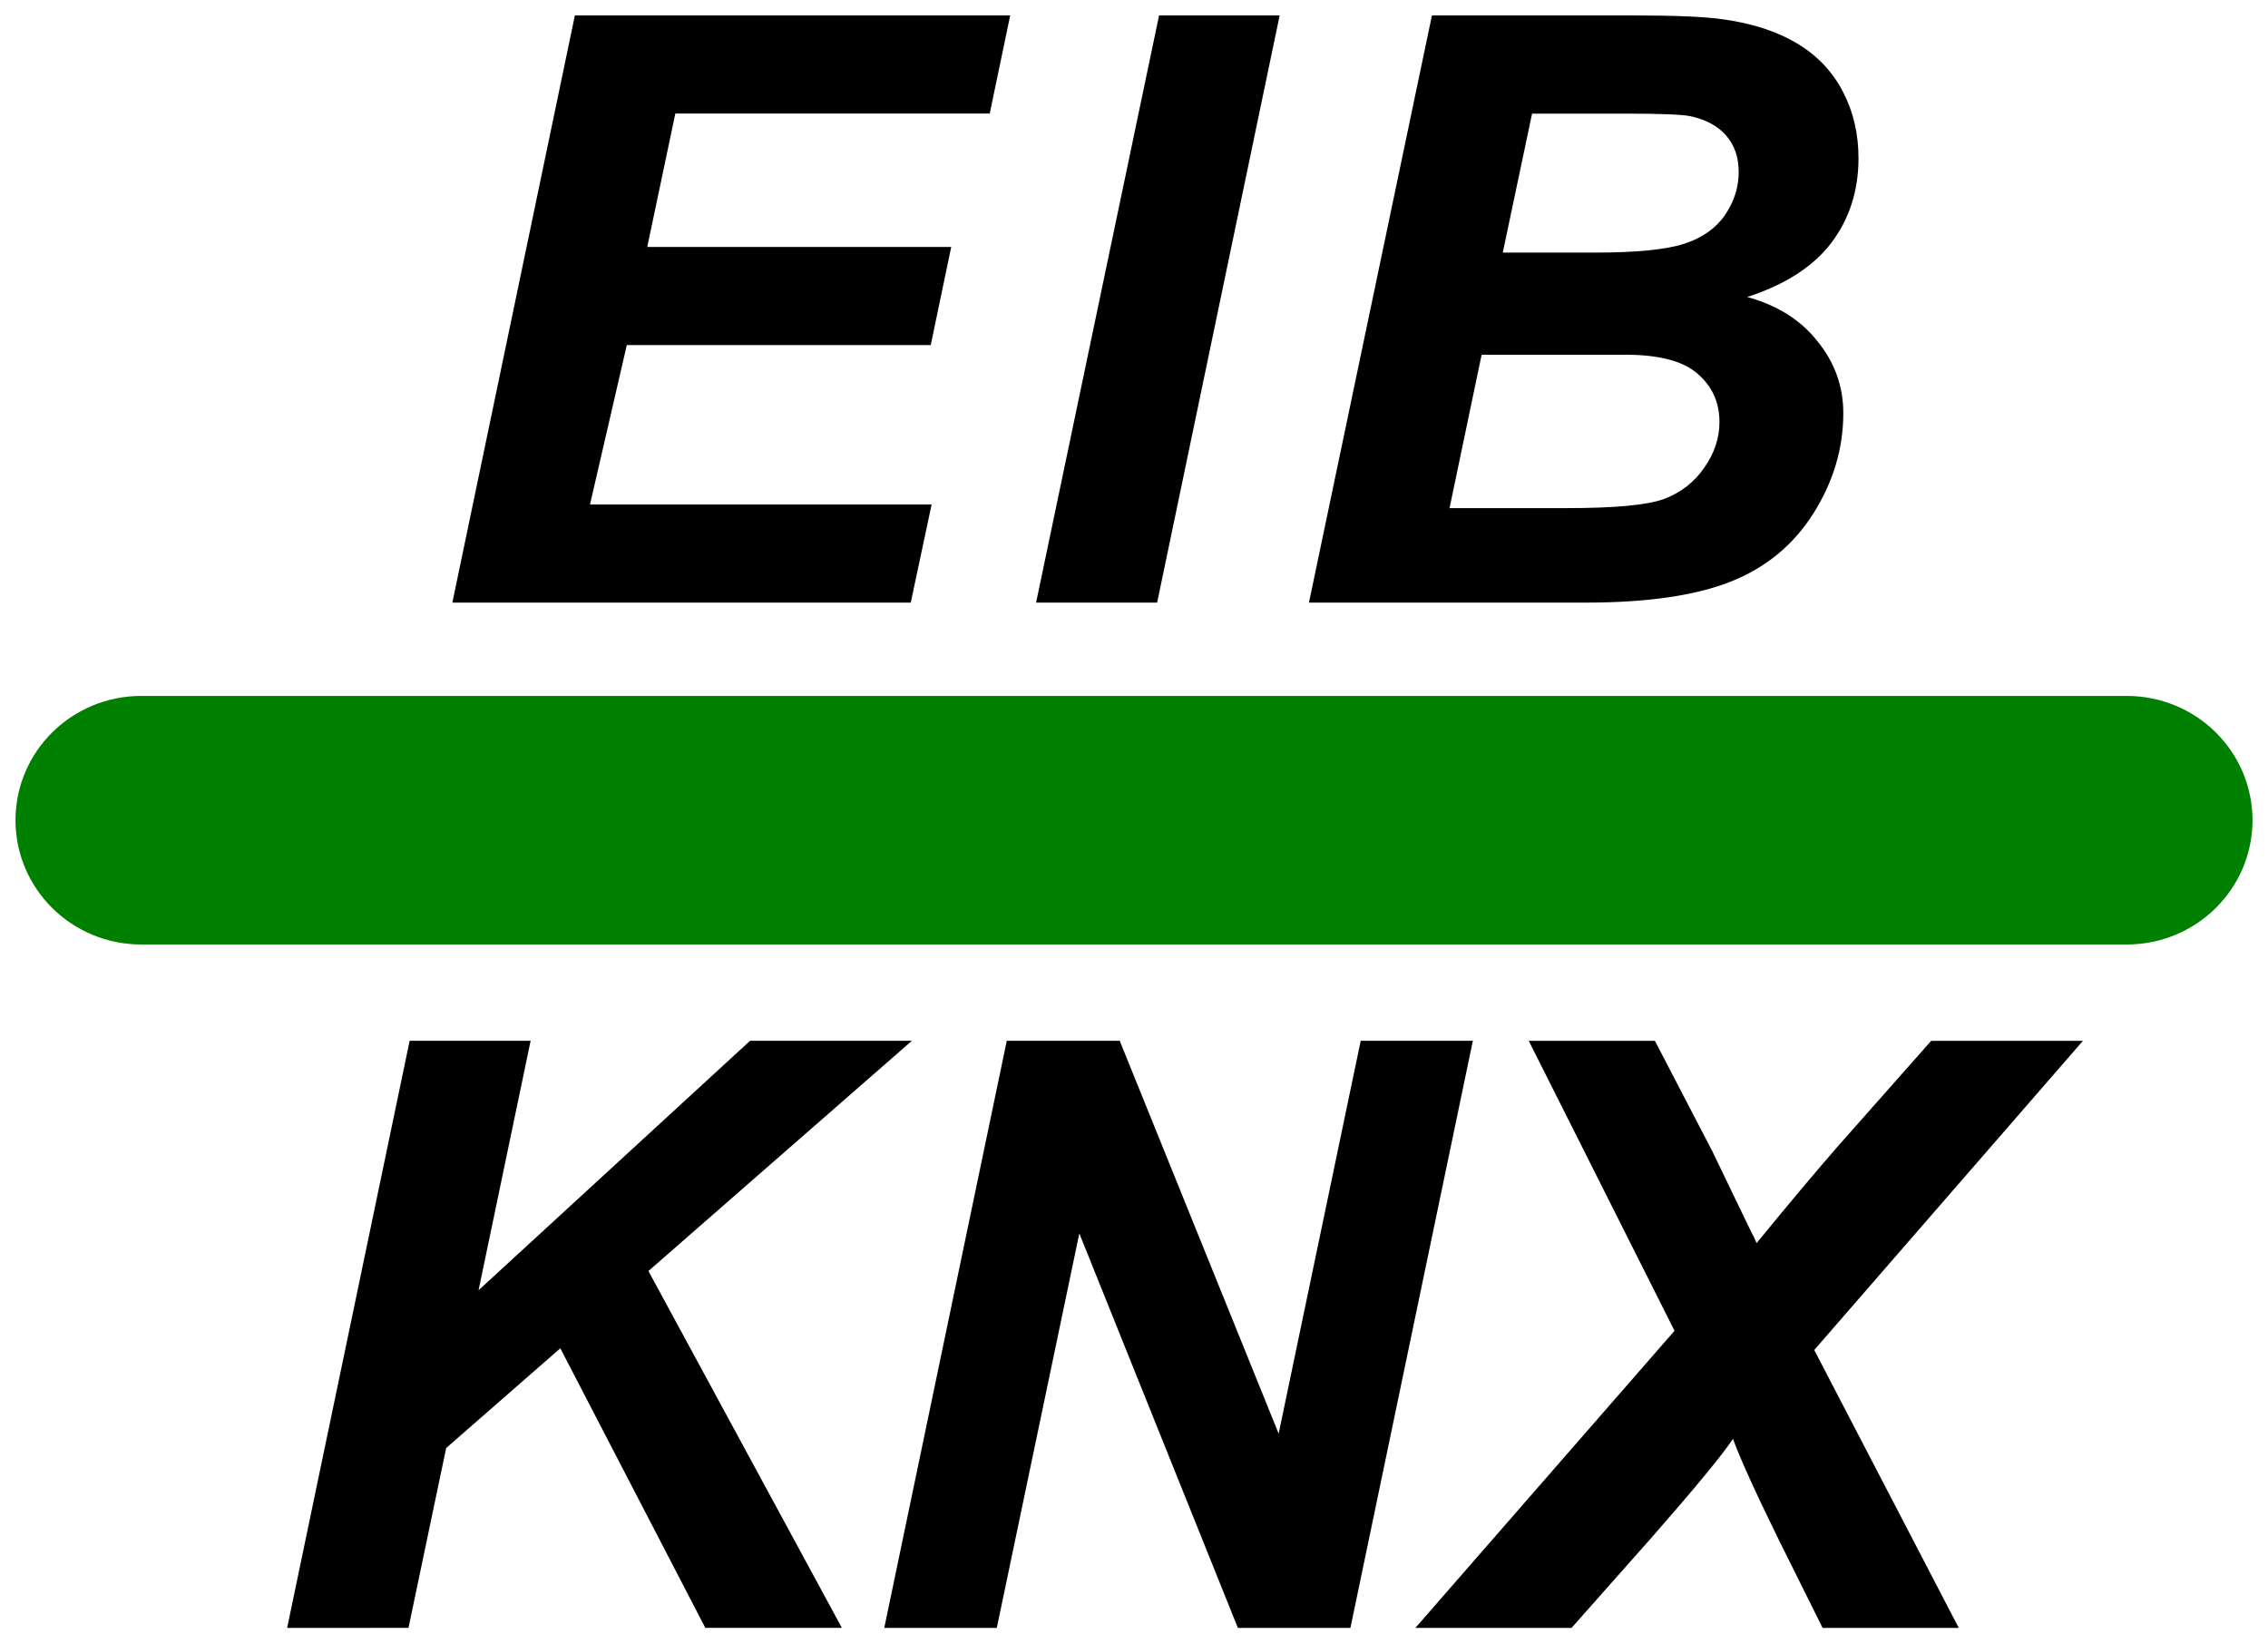
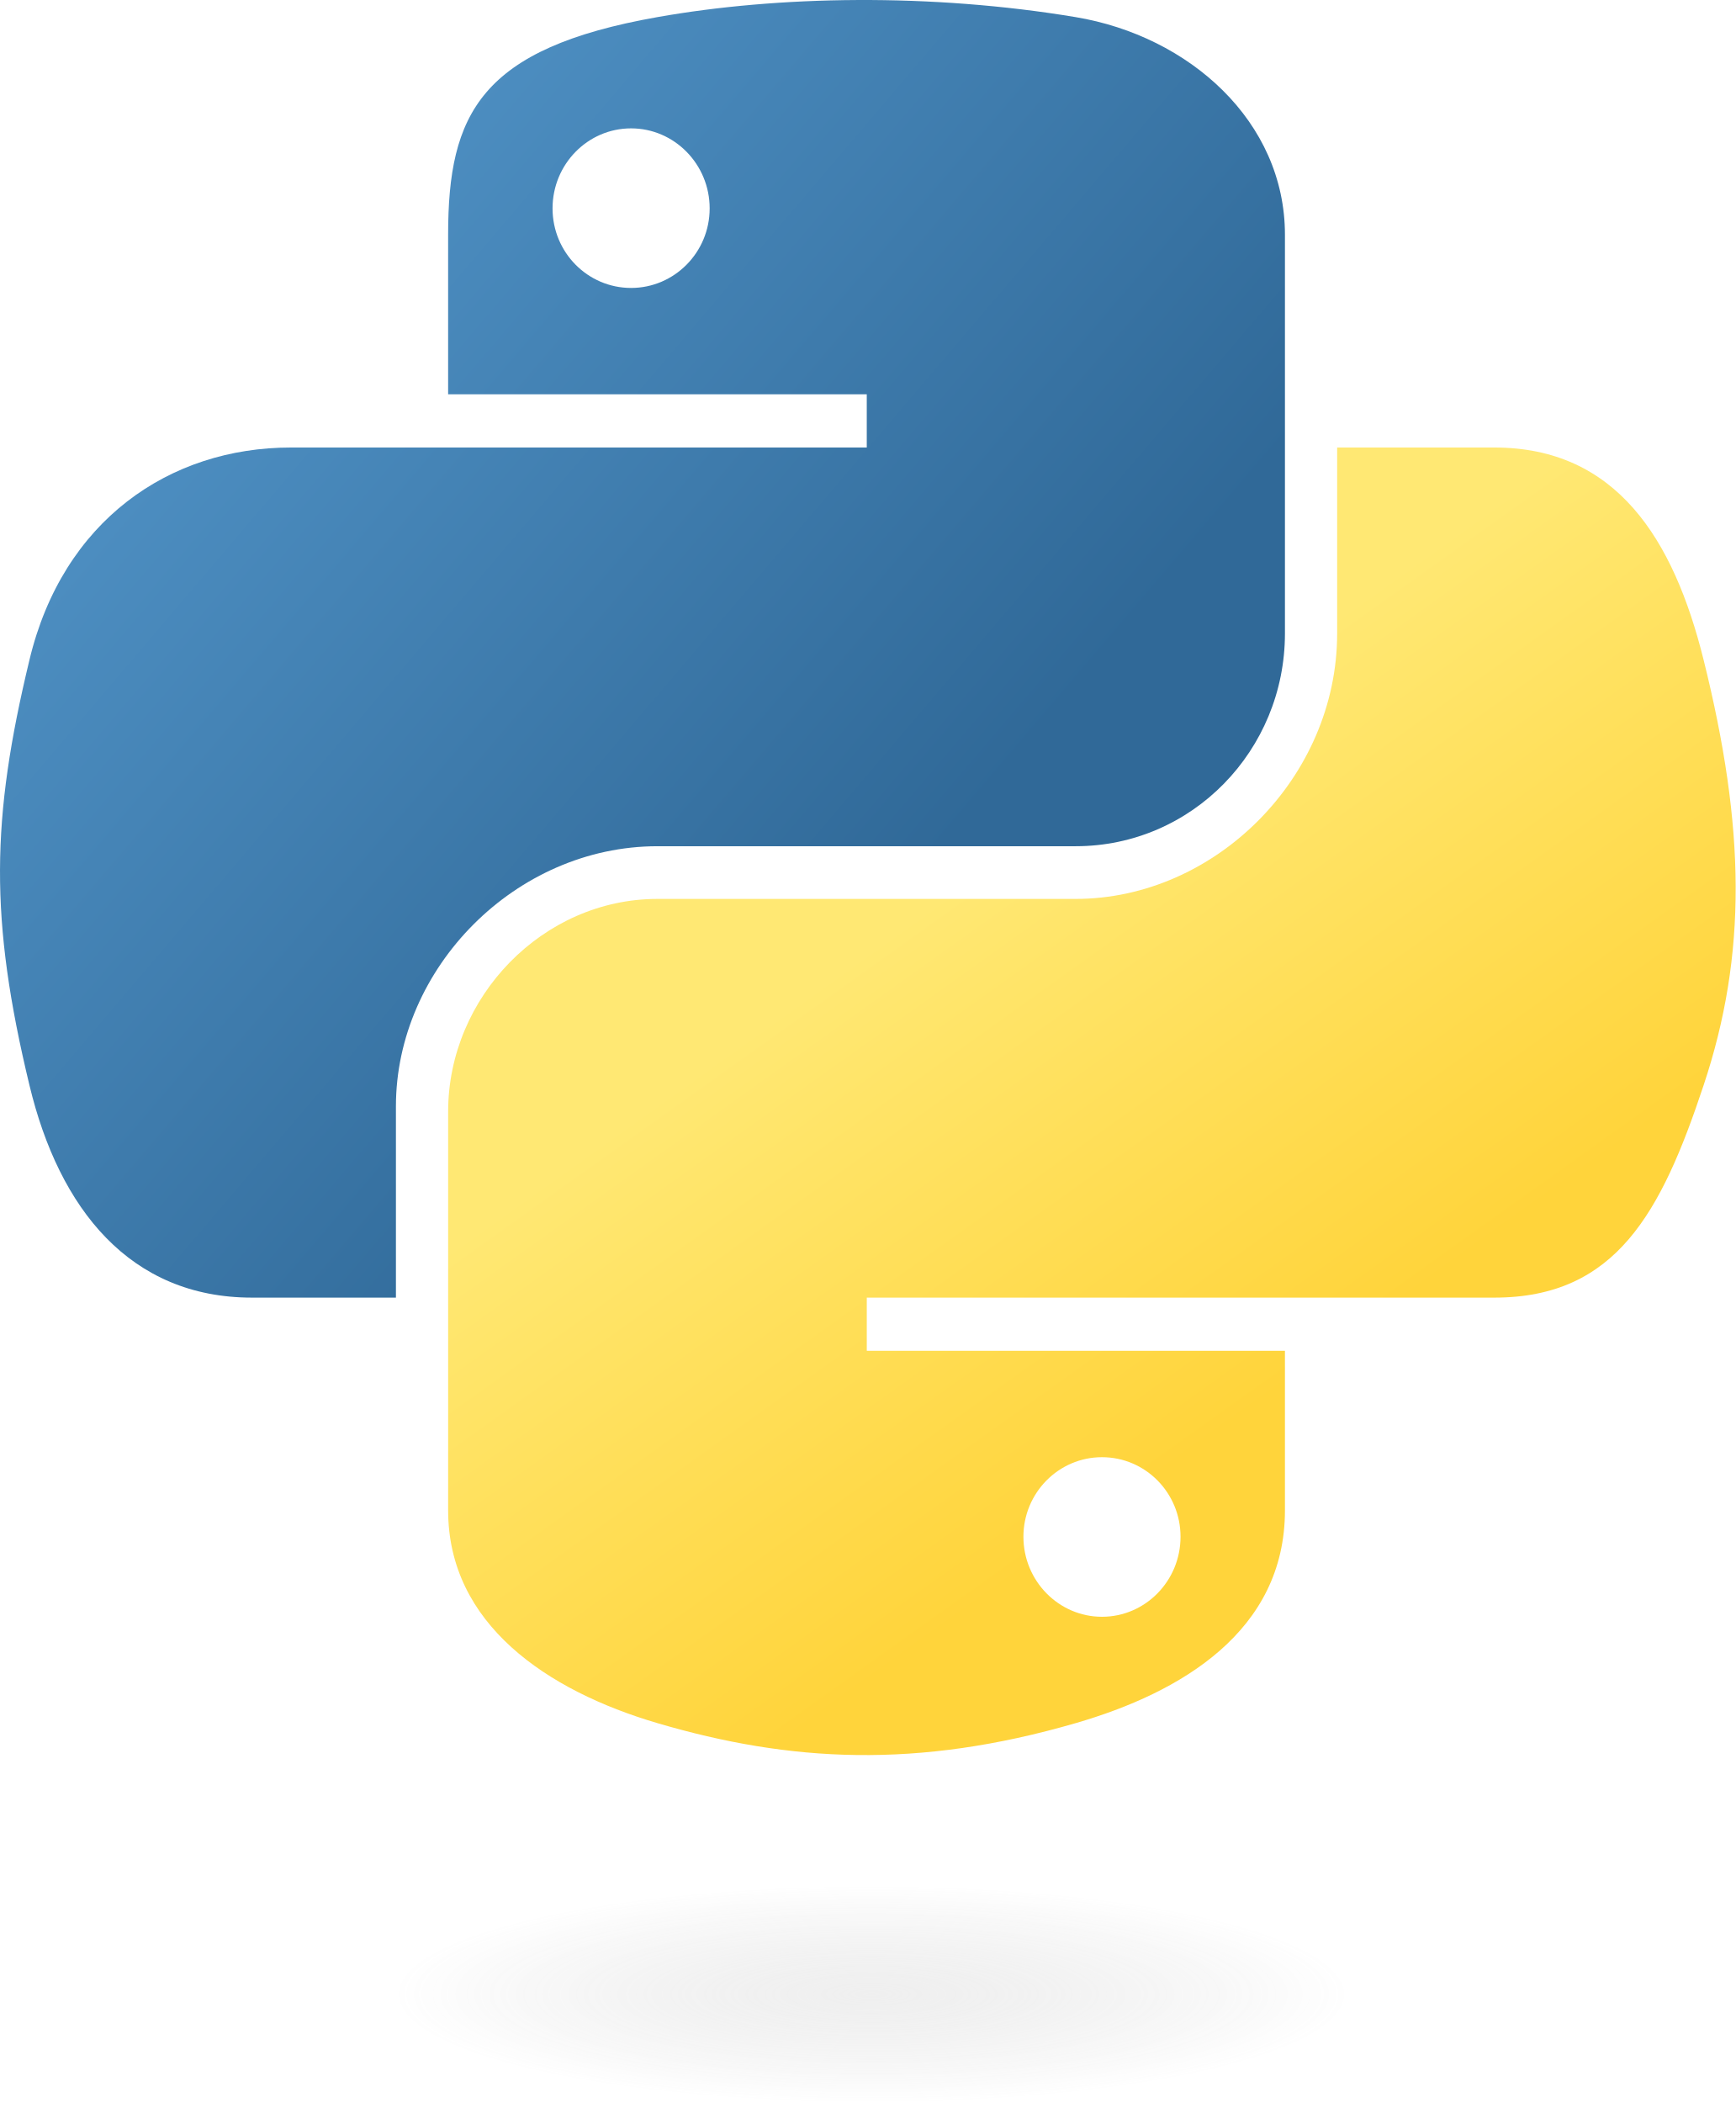
- <svg xmlns="http://www.w3.org/2000/svg" width="29.265mm" height="21.205mm" version="1.1" viewBox="0 0 29.265 21.205">
-   <g transform="translate(-20.904 -18.683)">
-     <g>
-       <path d="m26.741 26.458 1.581-7.576h5.617l-0.264 1.266h-4.057l-0.362 1.721h3.922l-0.264 1.266h-3.922l-0.475 2.057h4.408l-0.269 1.266z" style="font-variant-caps:normal;font-variant-east-asian:normal;font-variant-ligatures:normal;font-variant-numeric:normal" />
-       <path d="m34.273 26.458 1.587-7.576h1.556l-1.581 7.576z" style="font-variant-caps:normal;font-variant-east-asian:normal;font-variant-ligatures:normal;font-variant-numeric:normal" />
-       <path d="m37.794 26.458 1.587-7.576h2.589q0.842 0 1.178 0.052 0.558 0.078 0.946 0.31 0.388 0.233 0.589 0.62 0.202 0.388 0.202 0.858 0 0.63-0.351 1.095-0.351 0.46-1.085 0.698 0.584 0.16 0.909 0.574 0.331 0.408 0.331 0.925 0 0.682-0.388 1.297-0.388 0.61-1.07 0.878-0.682 0.269-1.865 0.269zm2.501-4.516h1.189q0.801 0 1.152-0.114 0.351-0.114 0.527-0.372 0.176-0.258 0.176-0.553 0-0.289-0.165-0.475-0.165-0.186-0.47-0.248-0.171-0.031-0.822-0.031h-1.209zm-0.687 3.297h1.504q0.946 0 1.266-0.119 0.326-0.124 0.517-0.403 0.196-0.279 0.196-0.589 0-0.377-0.279-0.62-0.279-0.248-0.93-0.248h-1.86z" style="font-variant-caps:normal;font-variant-east-asian:normal;font-variant-ligatures:normal;font-variant-numeric:normal" />
-       <path d="m24.609 39.687 1.581-7.576h1.561l-0.672 3.219 3.504-3.219h2.088l-3.4 2.971 2.496 4.604h-1.762l-1.871-3.607-1.473 1.287-0.486 2.32z" style="font-variant-caps:normal;font-variant-east-asian:normal;font-variant-ligatures:normal;font-variant-numeric:normal" />
-       <path d="m38.329 39.687h-1.452l-2.046-5.09-1.065 5.09h-1.452l1.581-7.576h1.457l2.051 5.069 1.059-5.069h1.447z" style="font-variant-caps:normal;font-variant-east-asian:normal;font-variant-ligatures:normal;font-variant-numeric:normal" />
-       <path d="m41.182 39.687h-2.015l3.344-3.834-1.881-3.741h1.628l0.739 1.421q0.036 0.078 0.506 1.049 0.031 0.052 0.067 0.14 0.63-0.77 1.059-1.261l1.194-1.349h1.958l-3.467 3.989 1.865 3.586h-1.757l-0.568-1.142q-0.444-0.904-0.589-1.297-0.202 0.305-1.039 1.261z" style="font-variant-caps:normal;font-variant-east-asian:normal;font-variant-ligatures:normal;font-variant-numeric:normal" />
-     </g>
-     <rect x="21.104" y="27.662" width="28.865" height="3.207" rx="1.622" fill="#008000" />
-   </g>
+ <svg xmlns="http://www.w3.org/2000/svg" xmlns:xlink="http://www.w3.org/1999/xlink" version="1.0" id="svg2" width="83.371pt" height="101.001pt">
+   <defs id="defs4">
+     <linearGradient id="linearGradient2795">
+       <stop style="stop-color:#b8b8b8;stop-opacity:0.498;" offset="0" id="stop2797" />
+       <stop style="stop-color:#7f7f7f;stop-opacity:0;" offset="1" id="stop2799" />
+     </linearGradient>
+     <linearGradient id="linearGradient2787">
+       <stop style="stop-color:#7f7f7f;stop-opacity:0.5;" offset="0" id="stop2789" />
+       <stop style="stop-color:#7f7f7f;stop-opacity:0;" offset="1" id="stop2791" />
+     </linearGradient>
+     <linearGradient id="linearGradient3676">
+       <stop style="stop-color:#b2b2b2;stop-opacity:0.5;" offset="0" id="stop3678" />
+       <stop style="stop-color:#b3b3b3;stop-opacity:0;" offset="1" id="stop3680" />
+     </linearGradient>
+     <linearGradient id="linearGradient3236">
+       <stop style="stop-color:#f4f4f4;stop-opacity:1" offset="0" id="stop3244" />
+       <stop style="stop-color:white;stop-opacity:1" offset="1" id="stop3240" />
+     </linearGradient>
+     <linearGradient id="linearGradient4671">
+       <stop style="stop-color:#ffd43b;stop-opacity:1;" offset="0" id="stop4673" />
+       <stop style="stop-color:#ffe873;stop-opacity:1" offset="1" id="stop4675" />
+     </linearGradient>
+     <linearGradient id="linearGradient4689">
+       <stop style="stop-color:#5a9fd4;stop-opacity:1;" offset="0" id="stop4691" />
+       <stop style="stop-color:#306998;stop-opacity:1;" offset="1" id="stop4693" />
+     </linearGradient>
+     <linearGradient x1="224.24" y1="144.757" x2="-65.309" y2="144.757" id="linearGradient2987" xlink:href="#linearGradient4671" gradientUnits="userSpaceOnUse" gradientTransform="translate(100.2702,99.61116)" />
+     <linearGradient x1="172.942" y1="77.476" x2="26.67" y2="76.313" id="linearGradient2990" xlink:href="#linearGradient4689" gradientUnits="userSpaceOnUse" gradientTransform="translate(100.2702,99.61116)" />
+     <linearGradient xlink:href="#linearGradient4689" id="linearGradient2587" gradientUnits="userSpaceOnUse" gradientTransform="translate(100.2702,99.61116)" x1="172.942" y1="77.476" x2="26.67" y2="76.313" />
+     <linearGradient xlink:href="#linearGradient4671" id="linearGradient2589" gradientUnits="userSpaceOnUse" gradientTransform="translate(100.2702,99.61116)" x1="224.24" y1="144.757" x2="-65.309" y2="144.757" />
+     <linearGradient xlink:href="#linearGradient4689" id="linearGradient2248" gradientUnits="userSpaceOnUse" gradientTransform="translate(100.2702,99.61116)" x1="172.942" y1="77.476" x2="26.67" y2="76.313" />
+     <linearGradient xlink:href="#linearGradient4671" id="linearGradient2250" gradientUnits="userSpaceOnUse" gradientTransform="translate(100.2702,99.61116)" x1="224.24" y1="144.757" x2="-65.309" y2="144.757" />
+     <linearGradient xlink:href="#linearGradient4671" id="linearGradient2255" gradientUnits="userSpaceOnUse" gradientTransform="matrix(0.562541,0,0,0.567972,-11.5974,-7.60954)" x1="224.24" y1="144.757" x2="-65.309" y2="144.757" />
+     <linearGradient xlink:href="#linearGradient4689" id="linearGradient2258" gradientUnits="userSpaceOnUse" gradientTransform="matrix(0.562541,0,0,0.567972,-11.5974,-7.60954)" x1="172.942" y1="76.176" x2="26.67" y2="76.313" />
+     <radialGradient xlink:href="#linearGradient2795" id="radialGradient2801" cx="61.519" cy="132.286" fx="61.519" fy="132.286" r="29.037" gradientTransform="matrix(1,0,0,0.177966,0,108.7434)" gradientUnits="userSpaceOnUse" />
+     <linearGradient xlink:href="#linearGradient4671" id="linearGradient1475" gradientUnits="userSpaceOnUse" gradientTransform="matrix(0.562541,0,0,0.567972,-14.99112,-11.70237)" x1="150.961" y1="192.352" x2="112.031" y2="137.273" />
+     <linearGradient xlink:href="#linearGradient4689" id="linearGradient1478" gradientUnits="userSpaceOnUse" gradientTransform="matrix(0.562541,0,0,0.567972,-14.99112,-11.70237)" x1="26.649" y1="20.604" x2="135.665" y2="114.398" />
+     <radialGradient xlink:href="#linearGradient2795" id="radialGradient1480" gradientUnits="userSpaceOnUse" gradientTransform="matrix(1.7490565e-8,-0.239947,1.054668,3.7915457e-7,-83.7008,142.462)" cx="61.519" cy="132.286" fx="61.519" fy="132.286" r="29.037" />
+   </defs>
+   <path style="fill:url(#linearGradient1478);fill-opacity:1" d="M 54.919,9.1927421e-4 C 50.335,0.022 45.958,0.413 42.106,1.095 30.76,3.099 28.7,7.295 28.7,15.032 v 10.219 h 26.812 v 3.406 h -26.812 -10.062 c -7.792,0 -14.616,4.684 -16.75,13.594 -2.462,10.213 -2.571,16.586 0,27.25 1.906,7.938 6.458,13.594 14.25,13.594 h 9.219 v -12.25 c 0,-8.85 7.657,-16.656 16.75,-16.656 h 26.781 c 7.455,0 13.406,-6.138 13.406,-13.625 v -25.531 c 0,-7.266 -6.13,-12.725 -13.406,-13.937 C 64.282,0.328 59.502,-0.02 54.919,9.1927421e-4 Z m -14.5,8.219 c 2.77,0 5.031,2.299 5.031,5.125 -2e-6,2.816 -2.262,5.094 -5.031,5.094 -2.779,-1e-6 -5.031,-2.277 -5.031,-5.094 -10e-7,-2.826 2.252,-5.125 5.031,-5.125 z" id="path1948" />
+   <path style="fill:url(#linearGradient1475);fill-opacity:1" d="m 85.638,28.657 v 11.906 c 0,9.231 -7.826,17 -16.75,17 h -26.781 c -7.336,0 -13.406,6.278 -13.406,13.625 v 25.531 c 0,7.266 6.319,11.54 13.406,13.625 8.487,2.496 16.626,2.947 26.781,0 6.75,-1.954 13.406,-5.888 13.406,-13.625 V 86.501 h -26.781 v -3.406 h 26.781 13.406 c 7.792,0 10.696,-5.435 13.406,-13.594 2.799,-8.399 2.68,-16.476 0,-27.25 -1.926,-7.757 -5.604,-13.594 -13.406,-13.594 z m -15.062,64.656 c 2.779,3e-6 5.031,2.277 5.031,5.094 -2e-6,2.826 -2.252,5.125 -5.031,5.125 -2.77,0 -5.031,-2.299 -5.031,-5.125 2e-6,-2.816 2.262,-5.094 5.031,-5.094 z" id="path1950" />
+   <ellipse style="opacity:0.444;fill:url(#radialGradient1480);fill-opacity:1;fill-rule:nonzero;stroke:none;stroke-width:15.417;stroke-miterlimit:4;stroke-dasharray:none;stroke-opacity:1" id="path1894" cx="55.817" cy="127.701" rx="35.931" ry="6.967" />
</svg>
